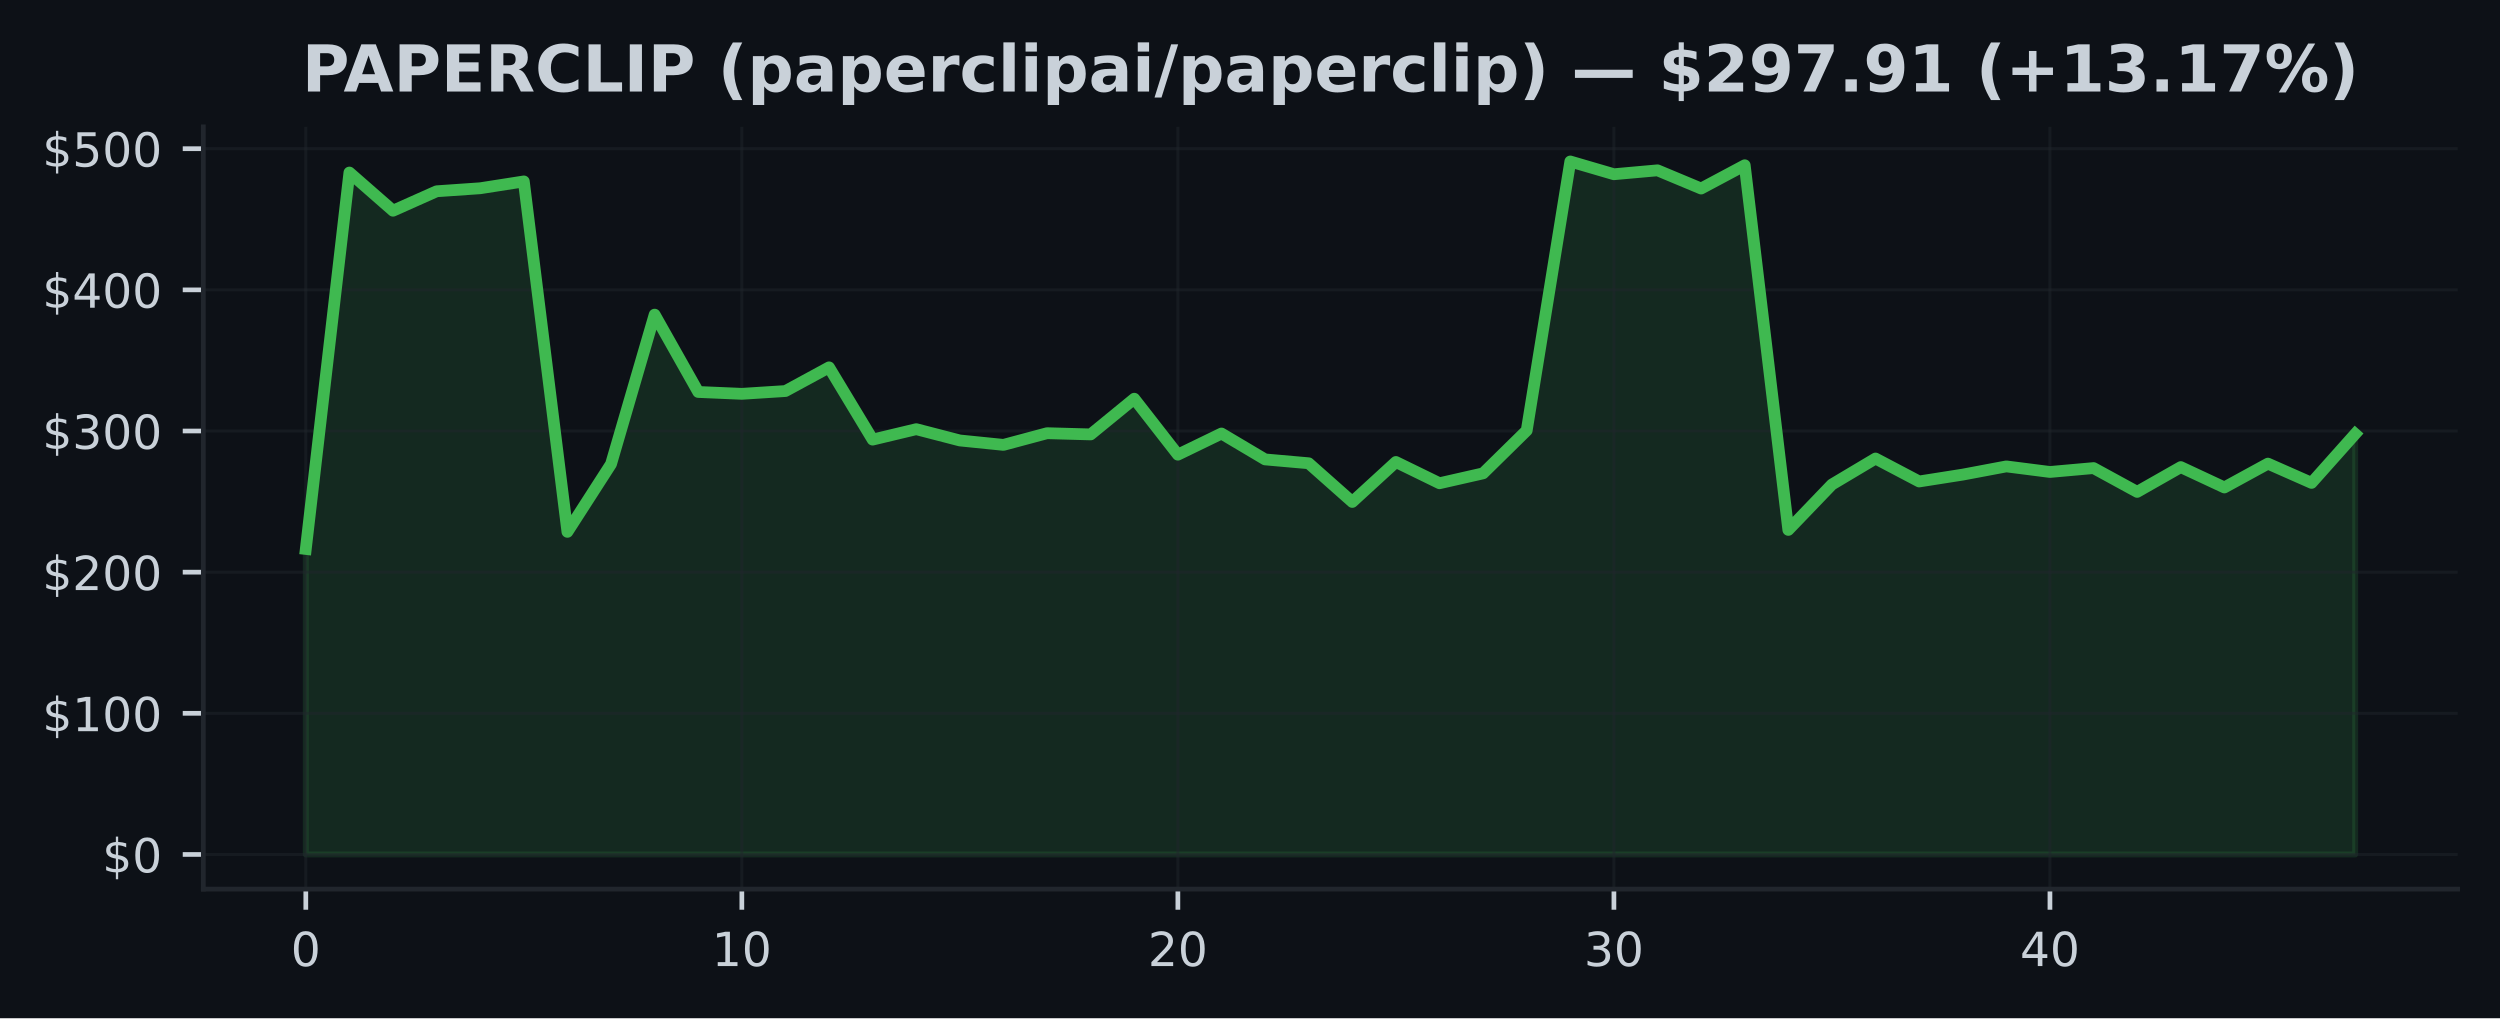
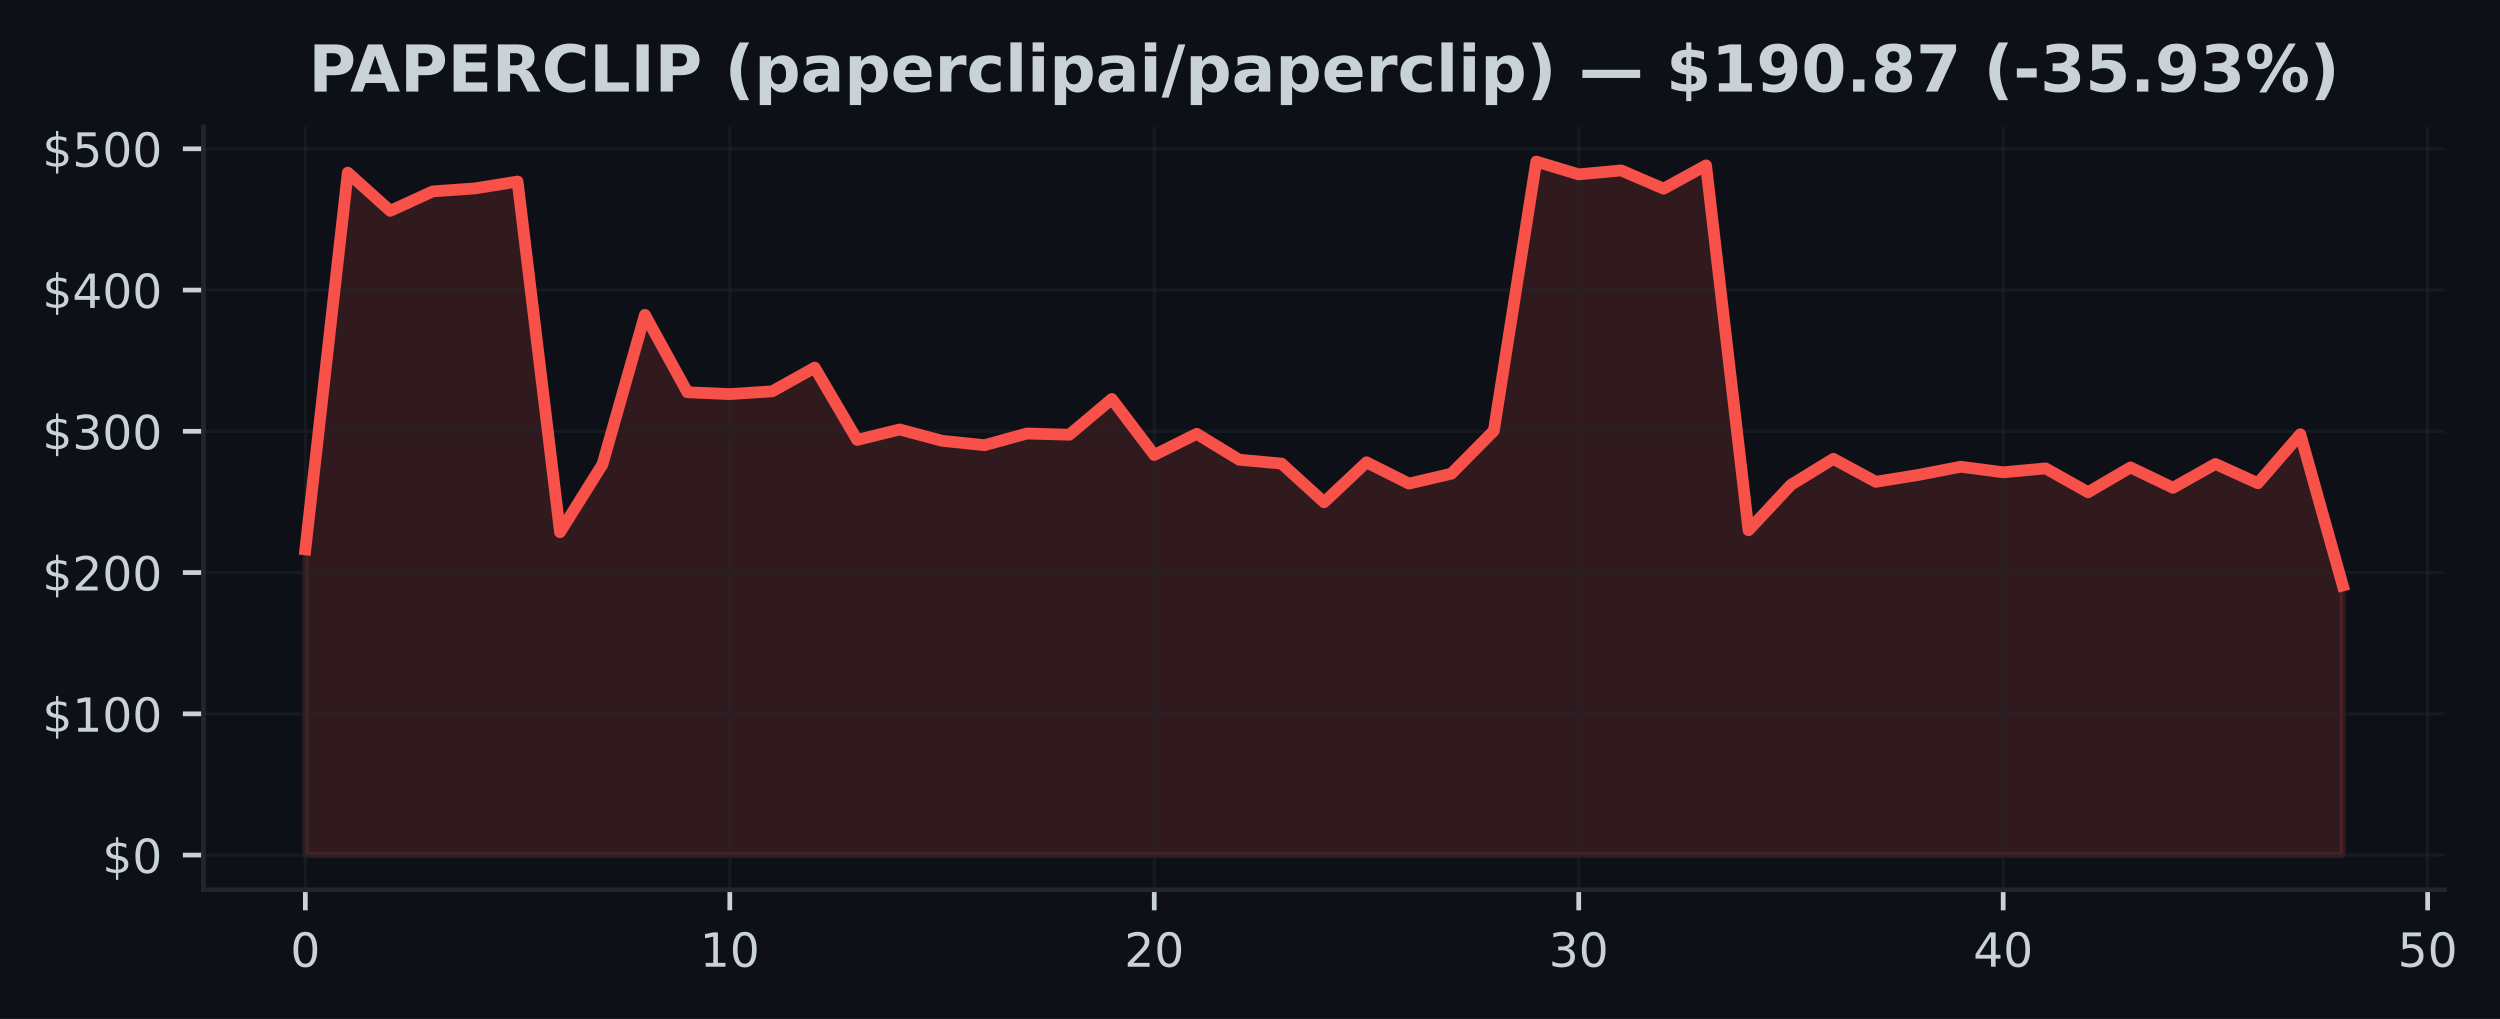
- <svg xmlns="http://www.w3.org/2000/svg" xmlns:xlink="http://www.w3.org/1999/xlink" width="424.91pt" height="173.061pt" viewBox="0 0 424.91 173.061" version="1.1">
+ <svg xmlns="http://www.w3.org/2000/svg" xmlns:xlink="http://www.w3.org/1999/xlink" width="424.613pt" height="173.061pt" viewBox="0 0 424.613 173.061" version="1.1">
  <defs>
    <style type="text/css">*{stroke-linejoin: round; stroke-linecap: butt}</style>
  </defs>
  <g id="figure_1">
    <g id="patch_1">
-       <path d="M 0 173.061  L 424.91 173.061  L 424.91 0  L 0 0  z " style="fill: #0d1117" />
+       <path d="M 0 173.061  L 424.613 173.061  L 424.613 0  L 0 0  z " style="fill: #0d1117" />
    </g>
    <g id="axes_1">
      <g id="patch_2">
-         <path d="M 34.56 151.118  L 417.71 151.118  L 417.71 21.558  L 34.56 21.558  z " style="fill: #0d1117" />
+         <path d="M 34.56 151.118  L 415.206 151.118  L 415.206 21.558  L 34.56 21.558  z " style="fill: #0d1117" />
      </g>
      <g id="FillBetweenPolyCollection_1">
        <defs>
-           <path id="m67b6b72b1d" d="M 51.976 -27.832  L 51.976 -79.755  L 59.387 -143.735  L 66.798 -137.248  L 74.209 -140.551  L 81.62 -141.065  L 89.031 -142.226  L 96.442 -82.668  L 103.853 -94.189  L 111.264 -119.583  L 118.675 -106.441  L 126.086 -106.124  L 133.497 -106.599  L 140.908 -110.622  L 148.319 -98.344  L 155.73 -100.117  L 163.141 -98.197  L 170.552 -97.447  L 177.963 -99.433  L 185.374 -99.227  L 192.785 -105.292  L 200.196 -95.784  L 207.607 -99.378  L 215.018 -94.978  L 222.429 -94.323  L 229.841 -87.749  L 237.252 -94.541  L 244.663 -90.926  L 252.074 -92.61  L 259.485 -99.894  L 266.896 -145.613  L 274.307 -143.447  L 281.718 -144.112  L 289.129 -141.017  L 296.54 -144.97  L 303.951 -82.997  L 311.362 -90.712  L 318.773 -95.129  L 326.184 -91.228  L 333.595 -92.394  L 341.006 -93.79  L 348.417 -92.843  L 355.828 -93.505  L 363.239 -89.457  L 370.65 -93.67  L 378.061 -90.211  L 385.472 -94.26  L 392.883 -90.988  L 400.294 -99.303  L 400.294 -27.832  L 400.294 -27.832  L 392.883 -27.832  L 385.472 -27.832  L 378.061 -27.832  L 370.65 -27.832  L 363.239 -27.832  L 355.828 -27.832  L 348.417 -27.832  L 341.006 -27.832  L 333.595 -27.832  L 326.184 -27.832  L 318.773 -27.832  L 311.362 -27.832  L 303.951 -27.832  L 296.54 -27.832  L 289.129 -27.832  L 281.718 -27.832  L 274.307 -27.832  L 266.896 -27.832  L 259.485 -27.832  L 252.074 -27.832  L 244.663 -27.832  L 237.252 -27.832  L 229.841 -27.832  L 222.429 -27.832  L 215.018 -27.832  L 207.607 -27.832  L 200.196 -27.832  L 192.785 -27.832  L 185.374 -27.832  L 177.963 -27.832  L 170.552 -27.832  L 163.141 -27.832  L 155.73 -27.832  L 148.319 -27.832  L 140.908 -27.832  L 133.497 -27.832  L 126.086 -27.832  L 118.675 -27.832  L 111.264 -27.832  L 103.853 -27.832  L 96.442 -27.832  L 89.031 -27.832  L 81.62 -27.832  L 74.209 -27.832  L 66.798 -27.832  L 59.387 -27.832  L 51.976 -27.832  z " style="stroke: #3fb950; stroke-opacity: 0.15" />
+           <path id="m966c6025d4" d="M 51.862 -27.832  L 51.862 -79.755  L 59.071 -143.735  L 66.281 -137.248  L 73.49 -140.551  L 80.699 -141.065  L 87.908 -142.226  L 95.117 -82.668  L 102.327 -94.189  L 109.536 -119.583  L 116.745 -106.441  L 123.954 -106.124  L 131.163 -106.599  L 138.373 -110.622  L 145.582 -98.344  L 152.791 -100.117  L 160 -98.197  L 167.209 -97.447  L 174.419 -99.433  L 181.628 -99.227  L 188.837 -105.292  L 196.046 -95.784  L 203.256 -99.378  L 210.465 -94.978  L 217.674 -94.323  L 224.883 -87.749  L 232.092 -94.541  L 239.302 -90.926  L 246.511 -92.61  L 253.72 -99.894  L 260.929 -145.613  L 268.138 -143.447  L 275.348 -144.112  L 282.557 -141.017  L 289.766 -144.97  L 296.975 -82.997  L 304.185 -90.712  L 311.394 -95.129  L 318.603 -91.228  L 325.812 -92.394  L 333.021 -93.79  L 340.231 -92.843  L 347.44 -93.505  L 354.649 -89.457  L 361.858 -93.67  L 369.067 -90.211  L 376.277 -94.26  L 383.486 -90.988  L 390.695 -99.303  L 397.904 -73.623  L 397.904 -27.832  L 397.904 -27.832  L 390.695 -27.832  L 383.486 -27.832  L 376.277 -27.832  L 369.067 -27.832  L 361.858 -27.832  L 354.649 -27.832  L 347.44 -27.832  L 340.231 -27.832  L 333.021 -27.832  L 325.812 -27.832  L 318.603 -27.832  L 311.394 -27.832  L 304.185 -27.832  L 296.975 -27.832  L 289.766 -27.832  L 282.557 -27.832  L 275.348 -27.832  L 268.138 -27.832  L 260.929 -27.832  L 253.72 -27.832  L 246.511 -27.832  L 239.302 -27.832  L 232.092 -27.832  L 224.883 -27.832  L 217.674 -27.832  L 210.465 -27.832  L 203.256 -27.832  L 196.046 -27.832  L 188.837 -27.832  L 181.628 -27.832  L 174.419 -27.832  L 167.209 -27.832  L 160 -27.832  L 152.791 -27.832  L 145.582 -27.832  L 138.373 -27.832  L 131.163 -27.832  L 123.954 -27.832  L 116.745 -27.832  L 109.536 -27.832  L 102.327 -27.832  L 95.117 -27.832  L 87.908 -27.832  L 80.699 -27.832  L 73.49 -27.832  L 66.281 -27.832  L 59.071 -27.832  L 51.862 -27.832  z " style="stroke: #f85149; stroke-opacity: 0.15" />
        </defs>
-         <g clip-path="url(#p7edf27dc7b)">
-           <use xlink:href="#m67b6b72b1d" x="0" y="173.061" style="fill: #3fb950; fill-opacity: 0.15; stroke: #3fb950; stroke-opacity: 0.15" />
+         <g clip-path="url(#pfb5d129d1a)">
+           <use xlink:href="#m966c6025d4" x="0" y="173.061" style="fill: #f85149; fill-opacity: 0.15; stroke: #f85149; stroke-opacity: 0.15" />
        </g>
      </g>
      <g id="matplotlib.axis_1">
        <g id="xtick_1">
          <g id="line2d_1">
-             <path d="M 51.976 151.118  L 51.976 21.558  " clip-path="url(#p7edf27dc7b)" style="fill: none; stroke: #21262d; stroke-opacity: 0.5; stroke-width: 0.5; stroke-linecap: square" />
+             <path d="M 51.862 151.118  L 51.862 21.558  " clip-path="url(#pfb5d129d1a)" style="fill: none; stroke: #21262d; stroke-opacity: 0.5; stroke-width: 0.5; stroke-linecap: square" />
          </g>
          <g id="line2d_2">
            <defs>
-               <path id="md7ae8076e9" d="M 0 0  L 0 3.5  " style="stroke: #c9d1d9; stroke-width: 0.8" />
+               <path id="mb75a167c8a" d="M 0 0  L 0 3.5  " style="stroke: #c9d1d9; stroke-width: 0.8" />
            </defs>
            <g>
-               <use xlink:href="#md7ae8076e9" x="51.976" y="151.118" style="fill: #c9d1d9; stroke: #c9d1d9; stroke-width: 0.8" />
+               <use xlink:href="#mb75a167c8a" x="51.862" y="151.118" style="fill: #c9d1d9; stroke: #c9d1d9; stroke-width: 0.8" />
            </g>
          </g>
          <g id="text_1">
-             <g style="fill: #c9d1d9" transform="translate(49.43091 164.197) scale(0.08 -0.08)">
+             <g style="fill: #c9d1d9" transform="translate(49.31711 164.197) scale(0.08 -0.08)">
              <defs>
                <path id="DejaVuSans-30" d="M 2034 4250  Q 1547 4250 1301 3770  Q 1056 3291 1056 2328  Q 1056 1369 1301 889  Q 1547 409 2034 409  Q 2525 409 2770 889  Q 3016 1369 3016 2328  Q 3016 3291 2770 3770  Q 2525 4250 2034 4250  z M 2034 4750  Q 2819 4750 3233 4129  Q 3647 3509 3647 2328  Q 3647 1150 3233 529  Q 2819 -91 2034 -91  Q 1250 -91 836 529  Q 422 1150 422 2328  Q 422 3509 836 4129  Q 1250 4750 2034 4750  z " transform="scale(0.015625)" />
              </defs>
              <use xlink:href="#DejaVuSans-30" />
            </g>
          </g>
        </g>
        <g id="xtick_2">
          <g id="line2d_3">
-             <path d="M 126.086 151.118  L 126.086 21.558  " clip-path="url(#p7edf27dc7b)" style="fill: none; stroke: #21262d; stroke-opacity: 0.5; stroke-width: 0.5; stroke-linecap: square" />
+             <path d="M 123.954 151.118  L 123.954 21.558  " clip-path="url(#pfb5d129d1a)" style="fill: none; stroke: #21262d; stroke-opacity: 0.5; stroke-width: 0.5; stroke-linecap: square" />
          </g>
          <g id="line2d_4">
            <g>
-               <use xlink:href="#md7ae8076e9" x="126.086" y="151.118" style="fill: #c9d1d9; stroke: #c9d1d9; stroke-width: 0.8" />
+               <use xlink:href="#mb75a167c8a" x="123.954" y="151.118" style="fill: #c9d1d9; stroke: #c9d1d9; stroke-width: 0.8" />
            </g>
          </g>
          <g id="text_2">
-             <g style="fill: #c9d1d9" transform="translate(120.9962 164.197) scale(0.08 -0.08)">
+             <g style="fill: #c9d1d9" transform="translate(118.8642 164.197) scale(0.08 -0.08)">
              <defs>
                <path id="DejaVuSans-31" d="M 794 531  L 1825 531  L 1825 4091  L 703 3866  L 703 4441  L 1819 4666  L 2450 4666  L 2450 531  L 3481 531  L 3481 0  L 794 0  L 794 531  z " transform="scale(0.015625)" />
              </defs>
              <use xlink:href="#DejaVuSans-31" />
              <use xlink:href="#DejaVuSans-30" transform="translate(63.62305 0)" />
            </g>
          </g>
        </g>
        <g id="xtick_3">
          <g id="line2d_5">
-             <path d="M 200.196 151.118  L 200.196 21.558  " clip-path="url(#p7edf27dc7b)" style="fill: none; stroke: #21262d; stroke-opacity: 0.5; stroke-width: 0.5; stroke-linecap: square" />
+             <path d="M 196.046 151.118  L 196.046 21.558  " clip-path="url(#pfb5d129d1a)" style="fill: none; stroke: #21262d; stroke-opacity: 0.5; stroke-width: 0.5; stroke-linecap: square" />
          </g>
          <g id="line2d_6">
            <g>
-               <use xlink:href="#md7ae8076e9" x="200.196" y="151.118" style="fill: #c9d1d9; stroke: #c9d1d9; stroke-width: 0.8" />
+               <use xlink:href="#mb75a167c8a" x="196.046" y="151.118" style="fill: #c9d1d9; stroke: #c9d1d9; stroke-width: 0.8" />
            </g>
          </g>
          <g id="text_3">
-             <g style="fill: #c9d1d9" transform="translate(195.1064 164.197) scale(0.08 -0.08)">
+             <g style="fill: #c9d1d9" transform="translate(190.9563 164.197) scale(0.08 -0.08)">
              <defs>
                <path id="DejaVuSans-32" d="M 1228 531  L 3431 531  L 3431 0  L 469 0  L 469 531  Q 828 903 1448 1529  Q 2069 2156 2228 2338  Q 2531 2678 2651 2914  Q 2772 3150 2772 3378  Q 2772 3750 2511 3984  Q 2250 4219 1831 4219  Q 1534 4219 1204 4116  Q 875 4013 500 3803  L 500 4441  Q 881 4594 1212 4672  Q 1544 4750 1819 4750  Q 2544 4750 2975 4387  Q 3406 4025 3406 3419  Q 3406 3131 3298 2873  Q 3191 2616 2906 2266  Q 2828 2175 2409 1742  Q 1991 1309 1228 531  z " transform="scale(0.015625)" />
              </defs>
              <use xlink:href="#DejaVuSans-32" />
              <use xlink:href="#DejaVuSans-30" transform="translate(63.62305 0)" />
            </g>
          </g>
        </g>
        <g id="xtick_4">
          <g id="line2d_7">
-             <path d="M 274.307 151.118  L 274.307 21.558  " clip-path="url(#p7edf27dc7b)" style="fill: none; stroke: #21262d; stroke-opacity: 0.5; stroke-width: 0.5; stroke-linecap: square" />
+             <path d="M 268.138 151.118  L 268.138 21.558  " clip-path="url(#pfb5d129d1a)" style="fill: none; stroke: #21262d; stroke-opacity: 0.5; stroke-width: 0.5; stroke-linecap: square" />
          </g>
          <g id="line2d_8">
            <g>
-               <use xlink:href="#md7ae8076e9" x="274.307" y="151.118" style="fill: #c9d1d9; stroke: #c9d1d9; stroke-width: 0.8" />
+               <use xlink:href="#mb75a167c8a" x="268.138" y="151.118" style="fill: #c9d1d9; stroke: #c9d1d9; stroke-width: 0.8" />
            </g>
          </g>
          <g id="text_4">
-             <g style="fill: #c9d1d9" transform="translate(269.2167 164.197) scale(0.08 -0.08)">
+             <g style="fill: #c9d1d9" transform="translate(263.0485 164.197) scale(0.08 -0.08)">
              <defs>
                <path id="DejaVuSans-33" d="M 2597 2516  Q 3050 2419 3304 2112  Q 3559 1806 3559 1356  Q 3559 666 3084 287  Q 2609 -91 1734 -91  Q 1441 -91 1130 -33  Q 819 25 488 141  L 488 750  Q 750 597 1062 519  Q 1375 441 1716 441  Q 2309 441 2620 675  Q 2931 909 2931 1356  Q 2931 1769 2642 2001  Q 2353 2234 1838 2234  L 1294 2234  L 1294 2753  L 1863 2753  Q 2328 2753 2575 2939  Q 2822 3125 2822 3475  Q 2822 3834 2567 4026  Q 2313 4219 1838 4219  Q 1578 4219 1281 4162  Q 984 4106 628 3988  L 628 4550  Q 988 4650 1302 4700  Q 1616 4750 1894 4750  Q 2613 4750 3031 4423  Q 3450 4097 3450 3541  Q 3450 3153 3228 2886  Q 3006 2619 2597 2516  z " transform="scale(0.015625)" />
              </defs>
              <use xlink:href="#DejaVuSans-33" />
              <use xlink:href="#DejaVuSans-30" transform="translate(63.62305 0)" />
            </g>
          </g>
        </g>
        <g id="xtick_5">
          <g id="line2d_9">
-             <path d="M 348.417 151.118  L 348.417 21.558  " clip-path="url(#p7edf27dc7b)" style="fill: none; stroke: #21262d; stroke-opacity: 0.5; stroke-width: 0.5; stroke-linecap: square" />
+             <path d="M 340.231 151.118  L 340.231 21.558  " clip-path="url(#pfb5d129d1a)" style="fill: none; stroke: #21262d; stroke-opacity: 0.5; stroke-width: 0.5; stroke-linecap: square" />
          </g>
          <g id="line2d_10">
            <g>
-               <use xlink:href="#md7ae8076e9" x="348.417" y="151.118" style="fill: #c9d1d9; stroke: #c9d1d9; stroke-width: 0.8" />
+               <use xlink:href="#mb75a167c8a" x="340.231" y="151.118" style="fill: #c9d1d9; stroke: #c9d1d9; stroke-width: 0.8" />
            </g>
          </g>
          <g id="text_5">
-             <g style="fill: #c9d1d9" transform="translate(343.3269 164.197) scale(0.08 -0.08)">
+             <g style="fill: #c9d1d9" transform="translate(335.1406 164.197) scale(0.08 -0.08)">
              <defs>
                <path id="DejaVuSans-34" d="M 2419 4116  L 825 1625  L 2419 1625  L 2419 4116  z M 2253 4666  L 3047 4666  L 3047 1625  L 3713 1625  L 3713 1100  L 3047 1100  L 3047 0  L 2419 0  L 2419 1100  L 313 1100  L 313 1709  L 2253 4666  z " transform="scale(0.015625)" />
              </defs>
              <use xlink:href="#DejaVuSans-34" />
+               <use xlink:href="#DejaVuSans-30" transform="translate(63.62305 0)" />
+             </g>
+           </g>
+         </g>
+         <g id="xtick_6">
+           <g id="line2d_11">
+             <path d="M 412.323 151.118  L 412.323 21.558  " clip-path="url(#pfb5d129d1a)" style="fill: none; stroke: #21262d; stroke-opacity: 0.5; stroke-width: 0.5; stroke-linecap: square" />
+           </g>
+           <g id="line2d_12">
+             <g>
+               <use xlink:href="#mb75a167c8a" x="412.323" y="151.118" style="fill: #c9d1d9; stroke: #c9d1d9; stroke-width: 0.8" />
+             </g>
+           </g>
+           <g id="text_6">
+             <g style="fill: #c9d1d9" transform="translate(407.2327 164.197) scale(0.08 -0.08)">
+               <defs>
+                 <path id="DejaVuSans-35" d="M 691 4666  L 3169 4666  L 3169 4134  L 1269 4134  L 1269 2991  Q 1406 3038 1543 3061  Q 1681 3084 1819 3084  Q 2600 3084 3056 2656  Q 3513 2228 3513 1497  Q 3513 744 3044 326  Q 2575 -91 1722 -91  Q 1428 -91 1123 -41  Q 819 9 494 109  L 494 744  Q 775 591 1075 516  Q 1375 441 1709 441  Q 2250 441 2565 725  Q 2881 1009 2881 1497  Q 2881 1984 2565 2268  Q 2250 2553 1709 2553  Q 1456 2553 1204 2497  Q 953 2441 691 2322  L 691 4666  z " transform="scale(0.015625)" />
+               </defs>
+               <use xlink:href="#DejaVuSans-35" />
              <use xlink:href="#DejaVuSans-30" transform="translate(63.62305 0)" />
            </g>
          </g>
        </g>
      </g>
      <g id="matplotlib.axis_2">
        <g id="ytick_1">
-           <g id="line2d_11">
-             <path d="M 34.56 145.229  L 417.71 145.229  " clip-path="url(#p7edf27dc7b)" style="fill: none; stroke: #21262d; stroke-opacity: 0.5; stroke-width: 0.5; stroke-linecap: square" />
-           </g>
-           <g id="line2d_12">
+           <g id="line2d_13">
+             <path d="M 34.56 145.229  L 415.206 145.229  " clip-path="url(#pfb5d129d1a)" style="fill: none; stroke: #21262d; stroke-opacity: 0.5; stroke-width: 0.5; stroke-linecap: square" />
+           </g>
+           <g id="line2d_14">
            <defs>
-               <path id="mc26067a4d5" d="M 0 0  L -3.5 0  " style="stroke: #c9d1d9; stroke-width: 0.8" />
+               <path id="m96ee3c5d6a" d="M 0 0  L -3.5 0  " style="stroke: #c9d1d9; stroke-width: 0.8" />
            </defs>
            <g>
-               <use xlink:href="#mc26067a4d5" x="34.56" y="145.229" style="fill: #c9d1d9; stroke: #c9d1d9; stroke-width: 0.8" />
-             </g>
-           </g>
-           <g id="text_6">
+               <use xlink:href="#m96ee3c5d6a" x="34.56" y="145.229" style="fill: #c9d1d9; stroke: #c9d1d9; stroke-width: 0.8" />
+             </g>
+           </g>
+           <g id="text_7">
            <g style="fill: #c9d1d9" transform="translate(17.38 148.2686) scale(0.08 -0.08)">
              <defs>
                <path id="DejaVuSans-24" d="M 2163 -941  L 1850 -941  L 1847 0  Q 1519 6 1191 76  Q 863 147 531 288  L 531 850  Q 850 650 1176 548  Q 1503 447 1850 444  L 1850 1869  Q 1159 1981 845 2250  Q 531 2519 531 2988  Q 531 3497 872 3790  Q 1213 4084 1850 4128  L 1850 4863  L 2163 4863  L 2163 4138  Q 2453 4125 2725 4076  Q 2997 4028 3256 3944  L 3256 3397  Q 2997 3528 2723 3600  Q 2450 3672 2163 3684  L 2163 2350  Q 2872 2241 3206 1959  Q 3541 1678 3541 1191  Q 3541 663 3186 358  Q 2831 53 2163 6  L 2163 -941  z M 1850 2406  L 1850 3688  Q 1488 3647 1297 3481  Q 1106 3316 1106 3041  Q 1106 2772 1282 2622  Q 1459 2472 1850 2406  z M 2163 1806  L 2163 453  Q 2559 506 2761 678  Q 2963 850 2963 1131  Q 2963 1406 2770 1568  Q 2578 1731 2163 1806  z " transform="scale(0.015625)" />
              </defs>
              <use xlink:href="#DejaVuSans-24" />
              <use xlink:href="#DejaVuSans-30" transform="translate(63.62305 0)" />
            </g>
          </g>
        </g>
        <g id="ytick_2">
-           <g id="line2d_13">
-             <path d="M 34.56 121.238  L 417.71 121.238  " clip-path="url(#p7edf27dc7b)" style="fill: none; stroke: #21262d; stroke-opacity: 0.5; stroke-width: 0.5; stroke-linecap: square" />
-           </g>
-           <g id="line2d_14">
-             <g>
-               <use xlink:href="#mc26067a4d5" x="34.56" y="121.238" style="fill: #c9d1d9; stroke: #c9d1d9; stroke-width: 0.8" />
-             </g>
-           </g>
-           <g id="text_7">
+           <g id="line2d_15">
+             <path d="M 34.56 121.238  L 415.206 121.238  " clip-path="url(#pfb5d129d1a)" style="fill: none; stroke: #21262d; stroke-opacity: 0.5; stroke-width: 0.5; stroke-linecap: square" />
+           </g>
+           <g id="line2d_16">
+             <g>
+               <use xlink:href="#m96ee3c5d6a" x="34.56" y="121.238" style="fill: #c9d1d9; stroke: #c9d1d9; stroke-width: 0.8" />
+             </g>
+           </g>
+           <g id="text_8">
            <g style="fill: #c9d1d9" transform="translate(7.2 124.2775) scale(0.08 -0.08)">
              <use xlink:href="#DejaVuSans-24" />
              <use xlink:href="#DejaVuSans-31" transform="translate(63.62305 0)" />
              <use xlink:href="#DejaVuSans-30" transform="translate(127.2461 0)" />
              <use xlink:href="#DejaVuSans-30" transform="translate(190.8691 0)" />
            </g>
          </g>
        </g>
        <g id="ytick_3">
-           <g id="line2d_15">
-             <path d="M 34.56 97.247  L 417.71 97.247  " clip-path="url(#p7edf27dc7b)" style="fill: none; stroke: #21262d; stroke-opacity: 0.5; stroke-width: 0.5; stroke-linecap: square" />
-           </g>
-           <g id="line2d_16">
-             <g>
-               <use xlink:href="#mc26067a4d5" x="34.56" y="97.247" style="fill: #c9d1d9; stroke: #c9d1d9; stroke-width: 0.8" />
-             </g>
-           </g>
-           <g id="text_8">
+           <g id="line2d_17">
+             <path d="M 34.56 97.247  L 415.206 97.247  " clip-path="url(#pfb5d129d1a)" style="fill: none; stroke: #21262d; stroke-opacity: 0.5; stroke-width: 0.5; stroke-linecap: square" />
+           </g>
+           <g id="line2d_18">
+             <g>
+               <use xlink:href="#m96ee3c5d6a" x="34.56" y="97.247" style="fill: #c9d1d9; stroke: #c9d1d9; stroke-width: 0.8" />
+             </g>
+           </g>
+           <g id="text_9">
            <g style="fill: #c9d1d9" transform="translate(7.2 100.2864) scale(0.08 -0.08)">
              <use xlink:href="#DejaVuSans-24" />
              <use xlink:href="#DejaVuSans-32" transform="translate(63.62305 0)" />
              <use xlink:href="#DejaVuSans-30" transform="translate(127.2461 0)" />
              <use xlink:href="#DejaVuSans-30" transform="translate(190.8691 0)" />
            </g>
          </g>
        </g>
        <g id="ytick_4">
-           <g id="line2d_17">
-             <path d="M 34.56 73.256  L 417.71 73.256  " clip-path="url(#p7edf27dc7b)" style="fill: none; stroke: #21262d; stroke-opacity: 0.5; stroke-width: 0.5; stroke-linecap: square" />
-           </g>
-           <g id="line2d_18">
-             <g>
-               <use xlink:href="#mc26067a4d5" x="34.56" y="73.256" style="fill: #c9d1d9; stroke: #c9d1d9; stroke-width: 0.8" />
-             </g>
-           </g>
-           <g id="text_9">
+           <g id="line2d_19">
+             <path d="M 34.56 73.256  L 415.206 73.256  " clip-path="url(#pfb5d129d1a)" style="fill: none; stroke: #21262d; stroke-opacity: 0.5; stroke-width: 0.5; stroke-linecap: square" />
+           </g>
+           <g id="line2d_20">
+             <g>
+               <use xlink:href="#m96ee3c5d6a" x="34.56" y="73.256" style="fill: #c9d1d9; stroke: #c9d1d9; stroke-width: 0.8" />
+             </g>
+           </g>
+           <g id="text_10">
            <g style="fill: #c9d1d9" transform="translate(7.2 76.29532) scale(0.08 -0.08)">
              <use xlink:href="#DejaVuSans-24" />
              <use xlink:href="#DejaVuSans-33" transform="translate(63.62305 0)" />
              <use xlink:href="#DejaVuSans-30" transform="translate(127.2461 0)" />
              <use xlink:href="#DejaVuSans-30" transform="translate(190.8691 0)" />
            </g>
          </g>
        </g>
        <g id="ytick_5">
-           <g id="line2d_19">
-             <path d="M 34.56 49.265  L 417.71 49.265  " clip-path="url(#p7edf27dc7b)" style="fill: none; stroke: #21262d; stroke-opacity: 0.5; stroke-width: 0.5; stroke-linecap: square" />
-           </g>
-           <g id="line2d_20">
-             <g>
-               <use xlink:href="#mc26067a4d5" x="34.56" y="49.265" style="fill: #c9d1d9; stroke: #c9d1d9; stroke-width: 0.8" />
-             </g>
-           </g>
-           <g id="text_10">
+           <g id="line2d_21">
+             <path d="M 34.56 49.265  L 415.206 49.265  " clip-path="url(#pfb5d129d1a)" style="fill: none; stroke: #21262d; stroke-opacity: 0.5; stroke-width: 0.5; stroke-linecap: square" />
+           </g>
+           <g id="line2d_22">
+             <g>
+               <use xlink:href="#m96ee3c5d6a" x="34.56" y="49.265" style="fill: #c9d1d9; stroke: #c9d1d9; stroke-width: 0.8" />
+             </g>
+           </g>
+           <g id="text_11">
            <g style="fill: #c9d1d9" transform="translate(7.2 52.30424) scale(0.08 -0.08)">
              <use xlink:href="#DejaVuSans-24" />
              <use xlink:href="#DejaVuSans-34" transform="translate(63.62305 0)" />
              <use xlink:href="#DejaVuSans-30" transform="translate(127.2461 0)" />
              <use xlink:href="#DejaVuSans-30" transform="translate(190.8691 0)" />
            </g>
          </g>
        </g>
        <g id="ytick_6">
-           <g id="line2d_21">
-             <path d="M 34.56 25.274  L 417.71 25.274  " clip-path="url(#p7edf27dc7b)" style="fill: none; stroke: #21262d; stroke-opacity: 0.5; stroke-width: 0.5; stroke-linecap: square" />
-           </g>
-           <g id="line2d_22">
-             <g>
-               <use xlink:href="#mc26067a4d5" x="34.56" y="25.274" style="fill: #c9d1d9; stroke: #c9d1d9; stroke-width: 0.8" />
-             </g>
-           </g>
-           <g id="text_11">
+           <g id="line2d_23">
+             <path d="M 34.56 25.274  L 415.206 25.274  " clip-path="url(#pfb5d129d1a)" style="fill: none; stroke: #21262d; stroke-opacity: 0.5; stroke-width: 0.5; stroke-linecap: square" />
+           </g>
+           <g id="line2d_24">
+             <g>
+               <use xlink:href="#m96ee3c5d6a" x="34.56" y="25.274" style="fill: #c9d1d9; stroke: #c9d1d9; stroke-width: 0.8" />
+             </g>
+           </g>
+           <g id="text_12">
            <g style="fill: #c9d1d9" transform="translate(7.2 28.31315) scale(0.08 -0.08)">
-               <defs>
-                 <path id="DejaVuSans-35" d="M 691 4666  L 3169 4666  L 3169 4134  L 1269 4134  L 1269 2991  Q 1406 3038 1543 3061  Q 1681 3084 1819 3084  Q 2600 3084 3056 2656  Q 3513 2228 3513 1497  Q 3513 744 3044 326  Q 2575 -91 1722 -91  Q 1428 -91 1123 -41  Q 819 9 494 109  L 494 744  Q 775 591 1075 516  Q 1375 441 1709 441  Q 2250 441 2565 725  Q 2881 1009 2881 1497  Q 2881 1984 2565 2268  Q 2250 2553 1709 2553  Q 1456 2553 1204 2497  Q 953 2441 691 2322  L 691 4666  z " transform="scale(0.015625)" />
-               </defs>
              <use xlink:href="#DejaVuSans-24" />
              <use xlink:href="#DejaVuSans-35" transform="translate(63.62305 0)" />
              <use xlink:href="#DejaVuSans-30" transform="translate(127.2461 0)" />
              <use xlink:href="#DejaVuSans-30" transform="translate(190.8691 0)" />
            </g>
          </g>
        </g>
      </g>
-       <g id="line2d_23">
-         <path d="M 51.976 93.305  L 59.387 29.326  L 66.798 35.813  L 74.209 32.509  L 81.62 31.996  L 89.031 30.835  L 96.442 90.393  L 103.853 78.872  L 111.264 53.478  L 118.675 66.62  L 126.086 66.937  L 133.497 66.462  L 140.908 62.438  L 148.319 74.717  L 155.73 72.944  L 163.141 74.863  L 170.552 75.614  L 177.963 73.628  L 185.374 73.834  L 192.785 67.769  L 200.196 77.277  L 207.607 73.683  L 215.018 78.083  L 222.429 78.738  L 229.841 85.311  L 237.252 78.52  L 244.663 82.135  L 252.074 80.451  L 259.485 73.167  L 266.896 27.447  L 274.307 29.614  L 281.718 28.949  L 289.129 32.044  L 296.54 28.09  L 303.951 90.064  L 311.362 82.349  L 318.773 77.932  L 326.184 81.833  L 333.595 80.667  L 341.006 79.271  L 348.417 80.218  L 355.828 79.556  L 363.239 83.603  L 370.65 79.39  L 378.061 82.85  L 385.472 78.8  L 392.883 82.073  L 400.294 73.757  " clip-path="url(#p7edf27dc7b)" style="fill: none; stroke: #3fb950; stroke-width: 2; stroke-linecap: square" />
+       <g id="line2d_25">
+         <path d="M 51.862 93.305  L 59.071 29.326  L 66.281 35.813  L 73.49 32.509  L 80.699 31.996  L 87.908 30.835  L 95.117 90.393  L 102.327 78.872  L 109.536 53.478  L 116.745 66.62  L 123.954 66.937  L 131.163 66.462  L 138.373 62.438  L 145.582 74.717  L 152.791 72.944  L 160 74.863  L 167.209 75.614  L 174.419 73.628  L 181.628 73.834  L 188.837 67.769  L 196.046 77.277  L 203.256 73.683  L 210.465 78.083  L 217.674 78.738  L 224.883 85.311  L 232.092 78.52  L 239.302 82.135  L 246.511 80.451  L 253.72 73.167  L 260.929 27.447  L 268.138 29.614  L 275.348 28.949  L 282.557 32.044  L 289.766 28.09  L 296.975 90.064  L 304.185 82.349  L 311.394 77.932  L 318.603 81.833  L 325.812 80.667  L 333.021 79.271  L 340.231 80.218  L 347.44 79.556  L 354.649 83.603  L 361.858 79.39  L 369.067 82.85  L 376.277 78.8  L 383.486 82.073  L 390.695 73.757  L 397.904 99.437  " clip-path="url(#pfb5d129d1a)" style="fill: none; stroke: #f85149; stroke-width: 2; stroke-linecap: square" />
      </g>
      <g id="patch_3">
        <path d="M 34.56 151.118  L 34.56 21.558  " style="fill: none; stroke: #21262d; stroke-width: 0.8; stroke-linejoin: miter; stroke-linecap: square" />
      </g>
      <g id="patch_4">
-         <path d="M 34.56 151.118  L 417.71 151.118  " style="fill: none; stroke: #21262d; stroke-width: 0.8; stroke-linejoin: miter; stroke-linecap: square" />
-       </g>
-       <g id="text_12">
-         <g style="fill: #c9d1d9" transform="translate(51.32867 15.55828) scale(0.11 -0.11)">
+         <path d="M 34.56 151.118  L 415.206 151.118  " style="fill: none; stroke: #21262d; stroke-width: 0.8; stroke-linejoin: miter; stroke-linecap: square" />
+       </g>
+       <g id="text_13">
+         <g style="fill: #c9d1d9" transform="translate(52.40318 15.55828) scale(0.11 -0.11)">
          <defs>
            <path id="DejaVuSans-Bold-50" d="M 588 4666  L 2584 4666  Q 3475 4666 3951 4270  Q 4428 3875 4428 3144  Q 4428 2409 3951 2014  Q 3475 1619 2584 1619  L 1791 1619  L 1791 0  L 588 0  L 588 4666  z M 1791 3794  L 1791 2491  L 2456 2491  Q 2806 2491 2997 2661  Q 3188 2831 3188 3144  Q 3188 3456 2997 3625  Q 2806 3794 2456 3794  L 1791 3794  z " transform="scale(0.015625)" />
            <path id="DejaVuSans-Bold-41" d="M 3419 850  L 1538 850  L 1241 0  L 31 0  L 1759 4666  L 3194 4666  L 4922 0  L 3713 0  L 3419 850  z M 1838 1716  L 3116 1716  L 2478 3572  L 1838 1716  z " transform="scale(0.015625)" />
            <path id="DejaVuSans-Bold-45" d="M 588 4666  L 3834 4666  L 3834 3756  L 1791 3756  L 1791 2888  L 3713 2888  L 3713 1978  L 1791 1978  L 1791 909  L 3903 909  L 3903 0  L 588 0  L 588 4666  z " transform="scale(0.015625)" />
            <path id="DejaVuSans-Bold-52" d="M 2297 2597  Q 2675 2597 2839 2737  Q 3003 2878 3003 3200  Q 3003 3519 2839 3656  Q 2675 3794 2297 3794  L 1791 3794  L 1791 2597  L 2297 2597  z M 1791 1766  L 1791 0  L 588 0  L 588 4666  L 2425 4666  Q 3347 4666 3776 4356  Q 4206 4047 4206 3378  Q 4206 2916 3982 2619  Q 3759 2322 3309 2181  Q 3556 2125 3751 1926  Q 3947 1728 4147 1325  L 4800 0  L 3519 0  L 2950 1159  Q 2778 1509 2601 1637  Q 2425 1766 2131 1766  L 1791 1766  z " transform="scale(0.015625)" />
            <path id="DejaVuSans-Bold-43" d="M 4288 256  Q 3956 84 3597 -3  Q 3238 -91 2847 -91  Q 1681 -91 1000 561  Q 319 1213 319 2328  Q 319 3447 1000 4098  Q 1681 4750 2847 4750  Q 3238 4750 3597 4662  Q 3956 4575 4288 4403  L 4288 3438  Q 3953 3666 3628 3772  Q 3303 3878 2944 3878  Q 2300 3878 1931 3465  Q 1563 3053 1563 2328  Q 1563 1606 1931 1193  Q 2300 781 2944 781  Q 3303 781 3628 887  Q 3953 994 4288 1222  L 4288 256  z " transform="scale(0.015625)" />
            <path id="DejaVuSans-Bold-4c" d="M 588 4666  L 1791 4666  L 1791 909  L 3903 909  L 3903 0  L 588 0  L 588 4666  z " transform="scale(0.015625)" />
            <path id="DejaVuSans-Bold-49" d="M 588 4666  L 1791 4666  L 1791 0  L 588 0  L 588 4666  z " transform="scale(0.015625)" />
            <path id="DejaVuSans-Bold-20" transform="scale(0.015625)" />
            <path id="DejaVuSans-Bold-28" d="M 2413 -844  L 1484 -844  Q 1006 -72 778 623  Q 550 1319 550 2003  Q 550 2688 779 3389  Q 1009 4091 1484 4856  L 2413 4856  Q 2013 4116 1813 3408  Q 1613 2700 1613 2009  Q 1613 1319 1811 609  Q 2009 -100 2413 -844  z " transform="scale(0.015625)" />
            <path id="DejaVuSans-Bold-70" d="M 1656 506  L 1656 -1331  L 538 -1331  L 538 3500  L 1656 3500  L 1656 2988  Q 1888 3294 2169 3439  Q 2450 3584 2816 3584  Q 3463 3584 3878 3070  Q 4294 2556 4294 1747  Q 4294 938 3878 423  Q 3463 -91 2816 -91  Q 2450 -91 2169 54  Q 1888 200 1656 506  z M 2400 2772  Q 2041 2772 1848 2508  Q 1656 2244 1656 1747  Q 1656 1250 1848 986  Q 2041 722 2400 722  Q 2759 722 2948 984  Q 3138 1247 3138 1747  Q 3138 2247 2948 2509  Q 2759 2772 2400 2772  z " transform="scale(0.015625)" />
            <path id="DejaVuSans-Bold-61" d="M 2106 1575  Q 1756 1575 1579 1456  Q 1403 1338 1403 1106  Q 1403 894 1545 773  Q 1688 653 1941 653  Q 2256 653 2472 879  Q 2688 1106 2688 1447  L 2688 1575  L 2106 1575  z M 3816 1997  L 3816 0  L 2688 0  L 2688 519  Q 2463 200 2181 54  Q 1900 -91 1497 -91  Q 953 -91 614 226  Q 275 544 275 1050  Q 275 1666 698 1953  Q 1122 2241 2028 2241  L 2688 2241  L 2688 2328  Q 2688 2594 2478 2717  Q 2269 2841 1825 2841  Q 1466 2841 1156 2769  Q 847 2697 581 2553  L 581 3406  Q 941 3494 1303 3539  Q 1666 3584 2028 3584  Q 2975 3584 3395 3211  Q 3816 2838 3816 1997  z " transform="scale(0.015625)" />
            <path id="DejaVuSans-Bold-65" d="M 4031 1759  L 4031 1441  L 1416 1441  Q 1456 1047 1700 850  Q 1944 653 2381 653  Q 2734 653 3104 758  Q 3475 863 3866 1075  L 3866 213  Q 3469 63 3072 -14  Q 2675 -91 2278 -91  Q 1328 -91 801 392  Q 275 875 275 1747  Q 275 2603 792 3093  Q 1309 3584 2216 3584  Q 3041 3584 3536 3087  Q 4031 2591 4031 1759  z M 2881 2131  Q 2881 2450 2695 2645  Q 2509 2841 2209 2841  Q 1884 2841 1681 2658  Q 1478 2475 1428 2131  L 2881 2131  z " transform="scale(0.015625)" />
            <path id="DejaVuSans-Bold-72" d="M 3138 2547  Q 2991 2616 2845 2648  Q 2700 2681 2553 2681  Q 2122 2681 1889 2404  Q 1656 2128 1656 1613  L 1656 0  L 538 0  L 538 3500  L 1656 3500  L 1656 2925  Q 1872 3269 2151 3426  Q 2431 3584 2822 3584  Q 2878 3584 2943 3579  Q 3009 3575 3134 3559  L 3138 2547  z " transform="scale(0.015625)" />
            <path id="DejaVuSans-Bold-63" d="M 3366 3391  L 3366 2478  Q 3138 2634 2908 2709  Q 2678 2784 2431 2784  Q 1963 2784 1702 2511  Q 1441 2238 1441 1747  Q 1441 1256 1702 982  Q 1963 709 2431 709  Q 2694 709 2930 787  Q 3166 866 3366 1019  L 3366 103  Q 3103 6 2833 -42  Q 2563 -91 2291 -91  Q 1344 -91 809 395  Q 275 881 275 1747  Q 275 2613 809 3098  Q 1344 3584 2291 3584  Q 2566 3584 2833 3536  Q 3100 3488 3366 3391  z " transform="scale(0.015625)" />
            <path id="DejaVuSans-Bold-6c" d="M 538 4863  L 1656 4863  L 1656 0  L 538 0  L 538 4863  z " transform="scale(0.015625)" />
            <path id="DejaVuSans-Bold-69" d="M 538 3500  L 1656 3500  L 1656 0  L 538 0  L 538 3500  z M 538 4863  L 1656 4863  L 1656 3950  L 538 3950  L 538 4863  z " transform="scale(0.015625)" />
            <path id="DejaVuSans-Bold-2f" d="M 1644 4666  L 2338 4666  L 691 -594  L 0 -594  L 1644 4666  z " transform="scale(0.015625)" />
            <path id="DejaVuSans-Bold-29" d="M 513 -844  Q 913 -100 1113 609  Q 1313 1319 1313 2009  Q 1313 2700 1113 3408  Q 913 4116 513 4856  L 1441 4856  Q 1916 4091 2145 3389  Q 2375 2688 2375 2003  Q 2375 1319 2147 623  Q 1919 -72 1441 -844  L 513 -844  z " transform="scale(0.015625)" />
            <path id="DejaVuSans-Bold-2014" d="M 344 2156  L 6056 2156  L 6056 1350  L 344 1350  L 344 2156  z " transform="scale(0.015625)" />
            <path id="DejaVuSans-Bold-24" d="M 2484 -941  L 1978 -941  L 1975 0  Q 1584 16 1218 87  Q 853 159 506 288  L 506 1106  Q 866 922 1233 823  Q 1600 725 1978 713  L 1978 1684  L 1875 1703  Q 1128 1834 814 2115  Q 500 2397 500 2925  Q 500 3484 883 3798  Q 1266 4113 1975 4141  L 1978 4863  L 2484 4863  L 2484 4153  Q 2797 4128 3109 4075  Q 3422 4022 3738 3938  L 3738 3144  Q 3425 3275 3112 3348  Q 2800 3422 2484 3438  L 2484 2541  L 2584 2522  Q 3378 2397 3698 2105  Q 4019 1813 4019 1241  Q 4019 666 3637 358  Q 3256 50 2484 6  L 2484 -941  z M 1978 2613  L 1978 3428  Q 1756 3416 1623 3308  Q 1491 3200 1491 3034  Q 1491 2850 1612 2745  Q 1734 2641 1978 2613  z M 2484 1594  L 2484 725  Q 2756 728 2892 831  Q 3028 934 3028 1141  Q 3028 1353 2903 1458  Q 2778 1563 2484 1594  z " transform="scale(0.015625)" />
-             <path id="DejaVuSans-Bold-32" d="M 1844 884  L 3897 884  L 3897 0  L 506 0  L 506 884  L 2209 2388  Q 2438 2594 2547 2791  Q 2656 2988 2656 3200  Q 2656 3528 2436 3728  Q 2216 3928 1850 3928  Q 1569 3928 1234 3808  Q 900 3688 519 3450  L 519 4475  Q 925 4609 1322 4679  Q 1719 4750 2100 4750  Q 2938 4750 3402 4381  Q 3866 4013 3866 3353  Q 3866 2972 3669 2642  Q 3472 2313 2841 1759  L 1844 884  z " transform="scale(0.015625)" />
+             <path id="DejaVuSans-Bold-31" d="M 750 831  L 1813 831  L 1813 3847  L 722 3622  L 722 4441  L 1806 4666  L 2950 4666  L 2950 831  L 4013 831  L 4013 0  L 750 0  L 750 831  z " transform="scale(0.015625)" />
            <path id="DejaVuSans-Bold-39" d="M 641 103  L 641 966  Q 928 831 1190 764  Q 1453 697 1709 697  Q 2247 697 2547 995  Q 2847 1294 2900 1881  Q 2688 1725 2447 1647  Q 2206 1569 1925 1569  Q 1209 1569 770 1986  Q 331 2403 331 3084  Q 331 3838 820 4291  Q 1309 4744 2131 4744  Q 3044 4744 3544 4128  Q 4044 3513 4044 2388  Q 4044 1231 3459 570  Q 2875 -91 1856 -91  Q 1528 -91 1228 -42  Q 928 6 641 103  z M 2125 2350  Q 2441 2350 2600 2554  Q 2759 2759 2759 3169  Q 2759 3575 2600 3781  Q 2441 3988 2125 3988  Q 1809 3988 1650 3781  Q 1491 3575 1491 3169  Q 1491 2759 1650 2554  Q 1809 2350 2125 2350  z " transform="scale(0.015625)" />
+             <path id="DejaVuSans-Bold-30" d="M 2944 2338  Q 2944 3213 2780 3570  Q 2616 3928 2228 3928  Q 1841 3928 1675 3570  Q 1509 3213 1509 2338  Q 1509 1453 1675 1090  Q 1841 728 2228 728  Q 2613 728 2778 1090  Q 2944 1453 2944 2338  z M 4147 2328  Q 4147 1169 3647 539  Q 3147 -91 2228 -91  Q 1306 -91 806 539  Q 306 1169 306 2328  Q 306 3491 806 4120  Q 1306 4750 2228 4750  Q 3147 4750 3647 4120  Q 4147 3491 4147 2328  z " transform="scale(0.015625)" />
+             <path id="DejaVuSans-Bold-2e" d="M 653 1209  L 1778 1209  L 1778 0  L 653 0  L 653 1209  z " transform="scale(0.015625)" />
+             <path id="DejaVuSans-Bold-38" d="M 2228 2088  Q 1891 2088 1709 1903  Q 1528 1719 1528 1375  Q 1528 1031 1709 848  Q 1891 666 2228 666  Q 2563 666 2741 848  Q 2919 1031 2919 1375  Q 2919 1722 2741 1905  Q 2563 2088 2228 2088  z M 1350 2484  Q 925 2613 709 2878  Q 494 3144 494 3541  Q 494 4131 934 4440  Q 1375 4750 2228 4750  Q 3075 4750 3515 4442  Q 3956 4134 3956 3541  Q 3956 3144 3739 2878  Q 3522 2613 3097 2484  Q 3572 2353 3814 2058  Q 4056 1763 4056 1313  Q 4056 619 3595 264  Q 3134 -91 2228 -91  Q 1319 -91 855 264  Q 391 619 391 1313  Q 391 1763 633 2058  Q 875 2353 1350 2484  z M 1631 3419  Q 1631 3141 1786 2991  Q 1941 2841 2228 2841  Q 2509 2841 2662 2991  Q 2816 3141 2816 3419  Q 2816 3697 2662 3845  Q 2509 3994 2228 3994  Q 1941 3994 1786 3844  Q 1631 3694 1631 3419  z " transform="scale(0.015625)" />
            <path id="DejaVuSans-Bold-37" d="M 428 4666  L 3944 4666  L 3944 3988  L 2125 0  L 953 0  L 2675 3781  L 428 3781  L 428 4666  z " transform="scale(0.015625)" />
-             <path id="DejaVuSans-Bold-2e" d="M 653 1209  L 1778 1209  L 1778 0  L 653 0  L 653 1209  z " transform="scale(0.015625)" />
-             <path id="DejaVuSans-Bold-31" d="M 750 831  L 1813 831  L 1813 3847  L 722 3622  L 722 4441  L 1806 4666  L 2950 4666  L 2950 831  L 4013 831  L 4013 0  L 750 0  L 750 831  z " transform="scale(0.015625)" />
-             <path id="DejaVuSans-Bold-2b" d="M 3053 4013  L 3053 2375  L 4684 2375  L 4684 1638  L 3053 1638  L 3053 0  L 2309 0  L 2309 1638  L 678 1638  L 678 2375  L 2309 2375  L 2309 4013  L 3053 4013  z " transform="scale(0.015625)" />
+             <path id="DejaVuSans-Bold-2d" d="M 347 2297  L 2309 2297  L 2309 1388  L 347 1388  L 347 2297  z " transform="scale(0.015625)" />
            <path id="DejaVuSans-Bold-33" d="M 2981 2516  Q 3453 2394 3698 2092  Q 3944 1791 3944 1325  Q 3944 631 3412 270  Q 2881 -91 1863 -91  Q 1503 -91 1142 -33  Q 781 25 428 141  L 428 1069  Q 766 900 1098 814  Q 1431 728 1753 728  Q 2231 728 2486 893  Q 2741 1059 2741 1369  Q 2741 1688 2480 1852  Q 2219 2016 1709 2016  L 1228 2016  L 1228 2791  L 1734 2791  Q 2188 2791 2409 2933  Q 2631 3075 2631 3366  Q 2631 3634 2415 3781  Q 2200 3928 1806 3928  Q 1516 3928 1219 3862  Q 922 3797 628 3669  L 628 4550  Q 984 4650 1334 4700  Q 1684 4750 2022 4750  Q 2931 4750 3382 4451  Q 3834 4153 3834 3553  Q 3834 3144 3618 2883  Q 3403 2622 2981 2516  z " transform="scale(0.015625)" />
+             <path id="DejaVuSans-Bold-35" d="M 678 4666  L 3669 4666  L 3669 3781  L 1638 3781  L 1638 3059  Q 1775 3097 1914 3117  Q 2053 3138 2203 3138  Q 3056 3138 3531 2711  Q 4006 2284 4006 1522  Q 4006 766 3489 337  Q 2972 -91 2053 -91  Q 1656 -91 1267 -14  Q 878 63 494 219  L 494 1166  Q 875 947 1217 837  Q 1559 728 1863 728  Q 2300 728 2551 942  Q 2803 1156 2803 1522  Q 2803 1891 2551 2103  Q 2300 2316 1863 2316  Q 1603 2316 1309 2248  Q 1016 2181 678 2041  L 678 4666  z " transform="scale(0.015625)" />
            <path id="DejaVuSans-Bold-25" d="M 4959 1925  Q 4738 1925 4616 1733  Q 4494 1541 4494 1184  Q 4494 825 4614 633  Q 4734 441 4959 441  Q 5184 441 5303 633  Q 5422 825 5422 1184  Q 5422 1541 5301 1733  Q 5181 1925 4959 1925  z M 4959 2450  Q 5541 2450 5875 2112  Q 6209 1775 6209 1184  Q 6209 594 5875 251  Q 5541 -91 4959 -91  Q 4378 -91 4042 251  Q 3706 594 3706 1184  Q 3706 1772 4042 2111  Q 4378 2450 4959 2450  z M 2094 -91  L 1403 -91  L 4319 4750  L 5013 4750  L 2094 -91  z M 1453 4750  Q 2034 4750 2367 4411  Q 2700 4072 2700 3481  Q 2700 2891 2367 2550  Q 2034 2209 1453 2209  Q 872 2209 539 2550  Q 206 2891 206 3481  Q 206 4072 539 4411  Q 872 4750 1453 4750  z M 1453 4225  Q 1228 4225 1106 4031  Q 984 3838 984 3481  Q 984 3122 1106 2926  Q 1228 2731 1453 2731  Q 1678 2731 1798 2926  Q 1919 3122 1919 3481  Q 1919 3838 1797 4031  Q 1675 4225 1453 4225  z " transform="scale(0.015625)" />
          </defs>
          <use xlink:href="#DejaVuSans-Bold-50" />
          <use xlink:href="#DejaVuSans-Bold-41" transform="translate(64.16602 0)" />
          <use xlink:href="#DejaVuSans-Bold-50" transform="translate(141.5586 0)" />
          <use xlink:href="#DejaVuSans-Bold-45" transform="translate(214.8496 0)" />
          <use xlink:href="#DejaVuSans-Bold-52" transform="translate(283.1602 0)" />
          <use xlink:href="#DejaVuSans-Bold-43" transform="translate(360.1621 0)" />
          <use xlink:href="#DejaVuSans-Bold-4c" transform="translate(433.5508 0)" />
          <use xlink:href="#DejaVuSans-Bold-49" transform="translate(497.2715 0)" />
          <use xlink:href="#DejaVuSans-Bold-50" transform="translate(534.4785 0)" />
          <use xlink:href="#DejaVuSans-Bold-20" transform="translate(607.7695 0)" />
          <use xlink:href="#DejaVuSans-Bold-28" transform="translate(642.584 0)" />
          <use xlink:href="#DejaVuSans-Bold-70" transform="translate(688.2871 0)" />
          <use xlink:href="#DejaVuSans-Bold-61" transform="translate(759.8691 0)" />
          <use xlink:href="#DejaVuSans-Bold-70" transform="translate(827.3496 0)" />
          <use xlink:href="#DejaVuSans-Bold-65" transform="translate(898.9316 0)" />
          <use xlink:href="#DejaVuSans-Bold-72" transform="translate(966.7539 0)" />
          <use xlink:href="#DejaVuSans-Bold-63" transform="translate(1016.07 0)" />
          <use xlink:href="#DejaVuSans-Bold-6c" transform="translate(1075.348 0)" />
          <use xlink:href="#DejaVuSans-Bold-69" transform="translate(1109.625 0)" />
          <use xlink:href="#DejaVuSans-Bold-70" transform="translate(1143.902 0)" />
          <use xlink:href="#DejaVuSans-Bold-61" transform="translate(1215.484 0)" />
          <use xlink:href="#DejaVuSans-Bold-69" transform="translate(1282.965 0)" />
          <use xlink:href="#DejaVuSans-Bold-2f" transform="translate(1317.242 0)" />
          <use xlink:href="#DejaVuSans-Bold-70" transform="translate(1353.766 0)" />
          <use xlink:href="#DejaVuSans-Bold-61" transform="translate(1425.348 0)" />
          <use xlink:href="#DejaVuSans-Bold-70" transform="translate(1492.828 0)" />
          <use xlink:href="#DejaVuSans-Bold-65" transform="translate(1564.41 0)" />
          <use xlink:href="#DejaVuSans-Bold-72" transform="translate(1632.232 0)" />
          <use xlink:href="#DejaVuSans-Bold-63" transform="translate(1681.549 0)" />
          <use xlink:href="#DejaVuSans-Bold-6c" transform="translate(1740.826 0)" />
          <use xlink:href="#DejaVuSans-Bold-69" transform="translate(1775.104 0)" />
          <use xlink:href="#DejaVuSans-Bold-70" transform="translate(1809.381 0)" />
          <use xlink:href="#DejaVuSans-Bold-29" transform="translate(1880.963 0)" />
          <use xlink:href="#DejaVuSans-Bold-20" transform="translate(1926.666 0)" />
          <use xlink:href="#DejaVuSans-Bold-2014" transform="translate(1961.48 0)" />
          <use xlink:href="#DejaVuSans-Bold-20" transform="translate(2061.48 0)" />
          <use xlink:href="#DejaVuSans-Bold-24" transform="translate(2096.295 0)" />
-           <use xlink:href="#DejaVuSans-Bold-32" transform="translate(2165.875 0)" />
+           <use xlink:href="#DejaVuSans-Bold-31" transform="translate(2165.875 0)" />
          <use xlink:href="#DejaVuSans-Bold-39" transform="translate(2235.455 0)" />
-           <use xlink:href="#DejaVuSans-Bold-37" transform="translate(2305.035 0)" />
+           <use xlink:href="#DejaVuSans-Bold-30" transform="translate(2305.035 0)" />
          <use xlink:href="#DejaVuSans-Bold-2e" transform="translate(2374.615 0)" />
-           <use xlink:href="#DejaVuSans-Bold-39" transform="translate(2412.604 0)" />
-           <use xlink:href="#DejaVuSans-Bold-31" transform="translate(2482.184 0)" />
+           <use xlink:href="#DejaVuSans-Bold-38" transform="translate(2412.604 0)" />
+           <use xlink:href="#DejaVuSans-Bold-37" transform="translate(2482.184 0)" />
          <use xlink:href="#DejaVuSans-Bold-20" transform="translate(2551.764 0)" />
          <use xlink:href="#DejaVuSans-Bold-28" transform="translate(2586.578 0)" />
-           <use xlink:href="#DejaVuSans-Bold-2b" transform="translate(2632.281 0)" />
-           <use xlink:href="#DejaVuSans-Bold-31" transform="translate(2716.07 0)" />
-           <use xlink:href="#DejaVuSans-Bold-33" transform="translate(2785.65 0)" />
-           <use xlink:href="#DejaVuSans-Bold-2e" transform="translate(2855.23 0)" />
-           <use xlink:href="#DejaVuSans-Bold-31" transform="translate(2893.219 0)" />
-           <use xlink:href="#DejaVuSans-Bold-37" transform="translate(2962.799 0)" />
-           <use xlink:href="#DejaVuSans-Bold-25" transform="translate(3032.379 0)" />
-           <use xlink:href="#DejaVuSans-Bold-29" transform="translate(3132.574 0)" />
+           <use xlink:href="#DejaVuSans-Bold-2d" transform="translate(2632.281 0)" />
+           <use xlink:href="#DejaVuSans-Bold-33" transform="translate(2673.785 0)" />
+           <use xlink:href="#DejaVuSans-Bold-35" transform="translate(2743.365 0)" />
+           <use xlink:href="#DejaVuSans-Bold-2e" transform="translate(2812.945 0)" />
+           <use xlink:href="#DejaVuSans-Bold-39" transform="translate(2850.934 0)" />
+           <use xlink:href="#DejaVuSans-Bold-33" transform="translate(2920.514 0)" />
+           <use xlink:href="#DejaVuSans-Bold-25" transform="translate(2990.094 0)" />
+           <use xlink:href="#DejaVuSans-Bold-29" transform="translate(3090.289 0)" />
        </g>
      </g>
    </g>
  </g>
  <defs>
-     <clipPath id="p7edf27dc7b">
-       <rect x="34.56" y="21.558" width="383.15" height="129.56" />
+     <clipPath id="pfb5d129d1a">
+       <rect x="34.56" y="21.558" width="380.646" height="129.56" />
    </clipPath>
  </defs>
</svg>
